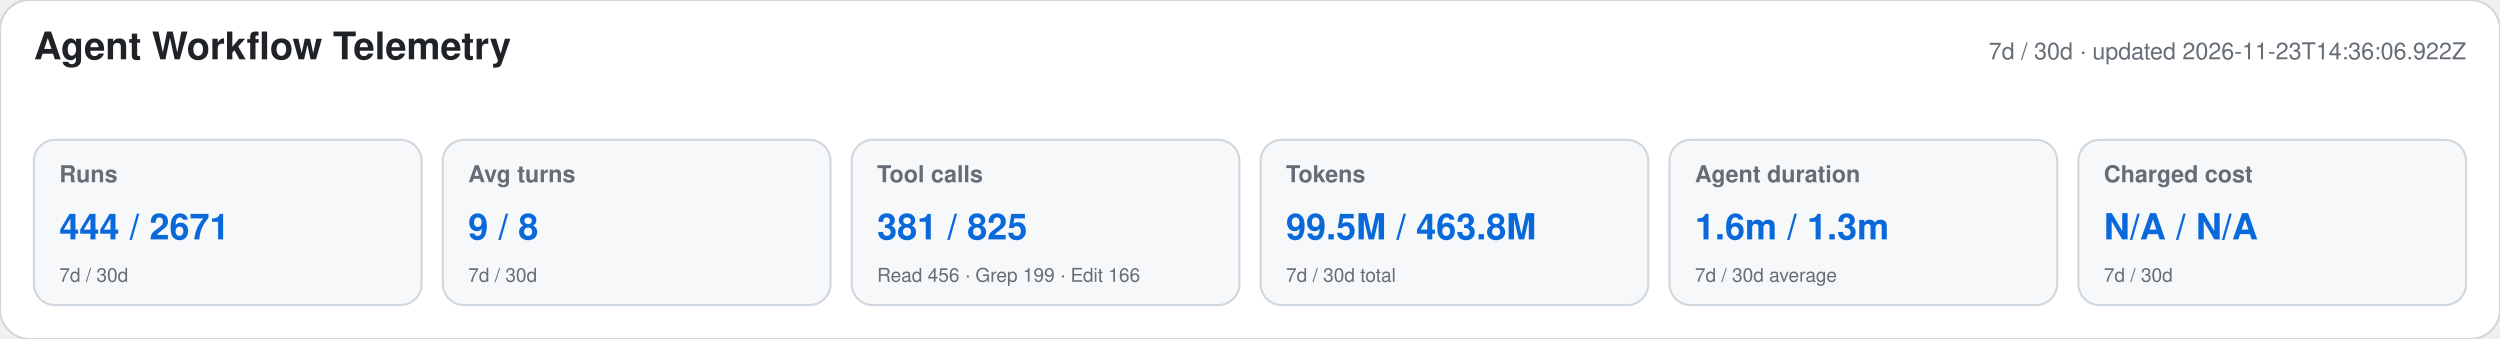
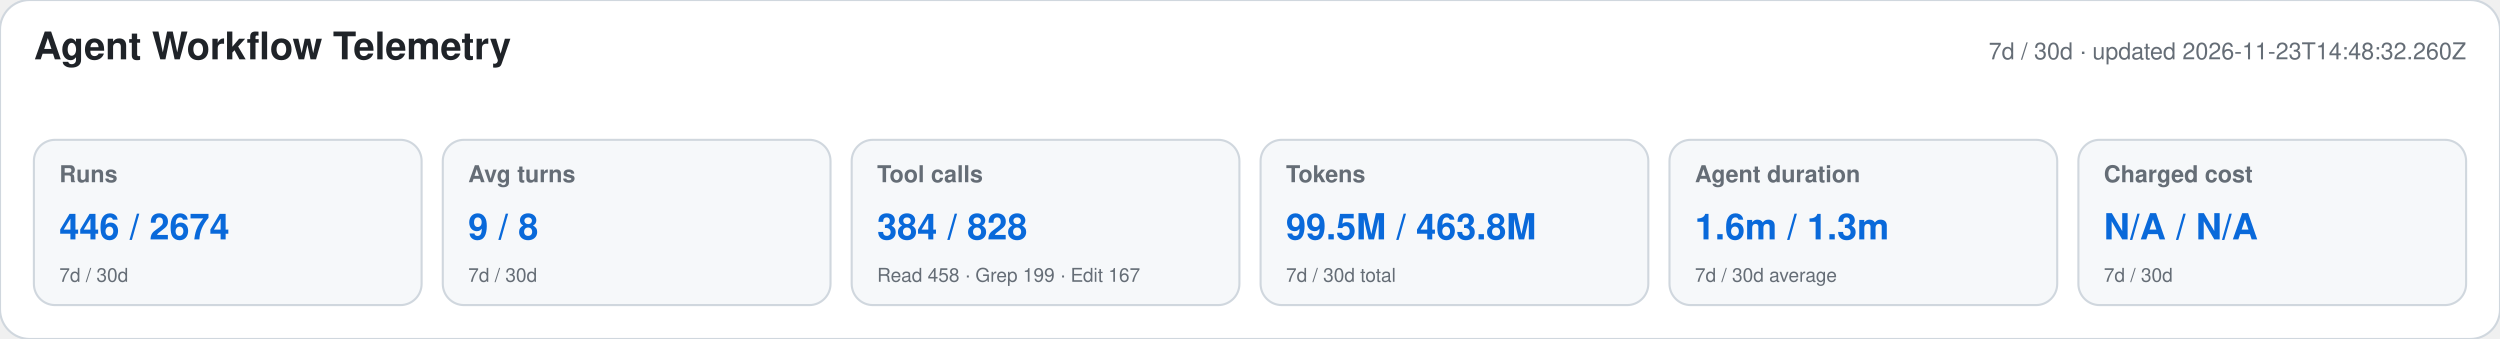
<svg xmlns="http://www.w3.org/2000/svg" width="1180" height="160" viewBox="0 0 1180 160" role="img" aria-labelledby="title desc">
  <style>text{font-family:-apple-system,BlinkMacSystemFont,"Segoe UI",Helvetica,Arial,sans-serif}.heading{font-size:18px;font-weight:650;fill:#1f2328}.meta,.label,.secondary{fill:#656d76}.meta,.label{font-size:11px}.label{font-weight:600}.primary{font-size:17px;font-weight:700;fill:#0969da}.secondary{font-size:9px}</style>
  <rect width="1180" height="160" rx="14" fill="#ffffff" stroke="#d0d7de" />
  <text x="16" y="28" class="heading">Agent Workflow Telemetry</text>
-   <text x="1164" y="28" text-anchor="end" class="meta">7d / 30d · updated 2026-11-23T14:36:06.922Z</text>
+   <text x="1164" y="28" text-anchor="end" class="meta">7d / 30d · updated 2026-11-23T14:48:32.260Z</text>
  <g>
    <rect x="16" y="66" width="183" height="78" rx="10" fill="#f6f8fa" stroke="#d0d7de" />
    <text x="28" y="86" class="label">Runs</text>
-     <text x="28" y="113" class="primary">444 / 2671</text>
+     <text x="28" y="113" class="primary">446 / 2674</text>
    <text x="28" y="133" class="secondary">7d / 30d</text>
  </g>
  <g>
    <rect x="209" y="66" width="183" height="78" rx="10" fill="#f6f8fa" stroke="#d0d7de" />
    <text x="221" y="86" class="label">Avg turns</text>
    <text x="221" y="113" class="primary">9 / 8</text>
    <text x="221" y="133" class="secondary">7d / 30d</text>
  </g>
  <g>
    <rect x="402" y="66" width="183" height="78" rx="10" fill="#f6f8fa" stroke="#d0d7de" />
    <text x="414" y="86" class="label">Tool calls</text>
-     <text x="414" y="113" class="primary">381 / 825</text>
-     <text x="414" y="133" class="secondary">Read 456 · Grep 199 · Edit 166</text>
+     <text x="414" y="113" class="primary">384 / 828</text>
+     <text x="414" y="133" class="secondary">Read 458 · Grep 199 · Edit 167</text>
  </g>
  <g>
    <rect x="595" y="66" width="183" height="78" rx="10" fill="#f6f8fa" stroke="#d0d7de" />
    <text x="607" y="86" class="label">Tokens</text>
    <text x="607" y="113" class="primary">99.5M / 463.8M</text>
    <text x="607" y="133" class="secondary">7d / 30d total</text>
  </g>
  <g>
    <rect x="788" y="66" width="183" height="78" rx="10" fill="#f6f8fa" stroke="#d0d7de" />
    <text x="800" y="86" class="label">Agent duration</text>
    <text x="800" y="113" class="primary">1.6m / 1.3m</text>
    <text x="800" y="133" class="secondary">7d / 30d average</text>
  </g>
  <g>
    <rect x="981" y="66" width="183" height="78" rx="10" fill="#f6f8fa" stroke="#d0d7de" />
    <text x="993" y="86" class="label">Charged cost</text>
    <text x="993" y="113" class="primary">N/A / N/A</text>
    <text x="993" y="133" class="secondary">7d / 30d</text>
  </g>
</svg>
